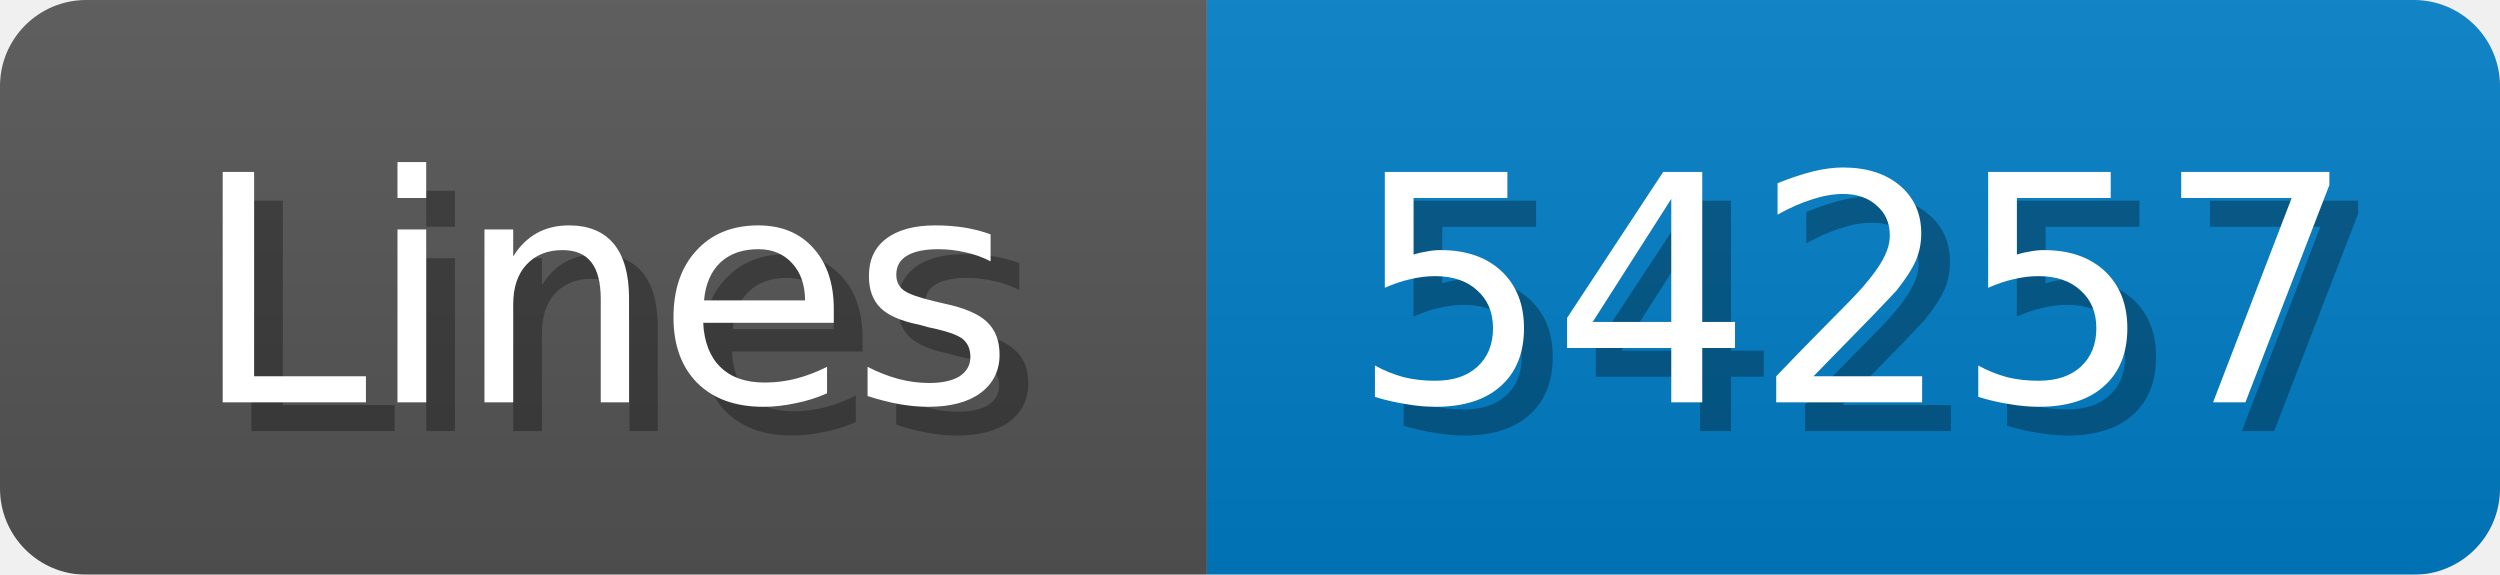
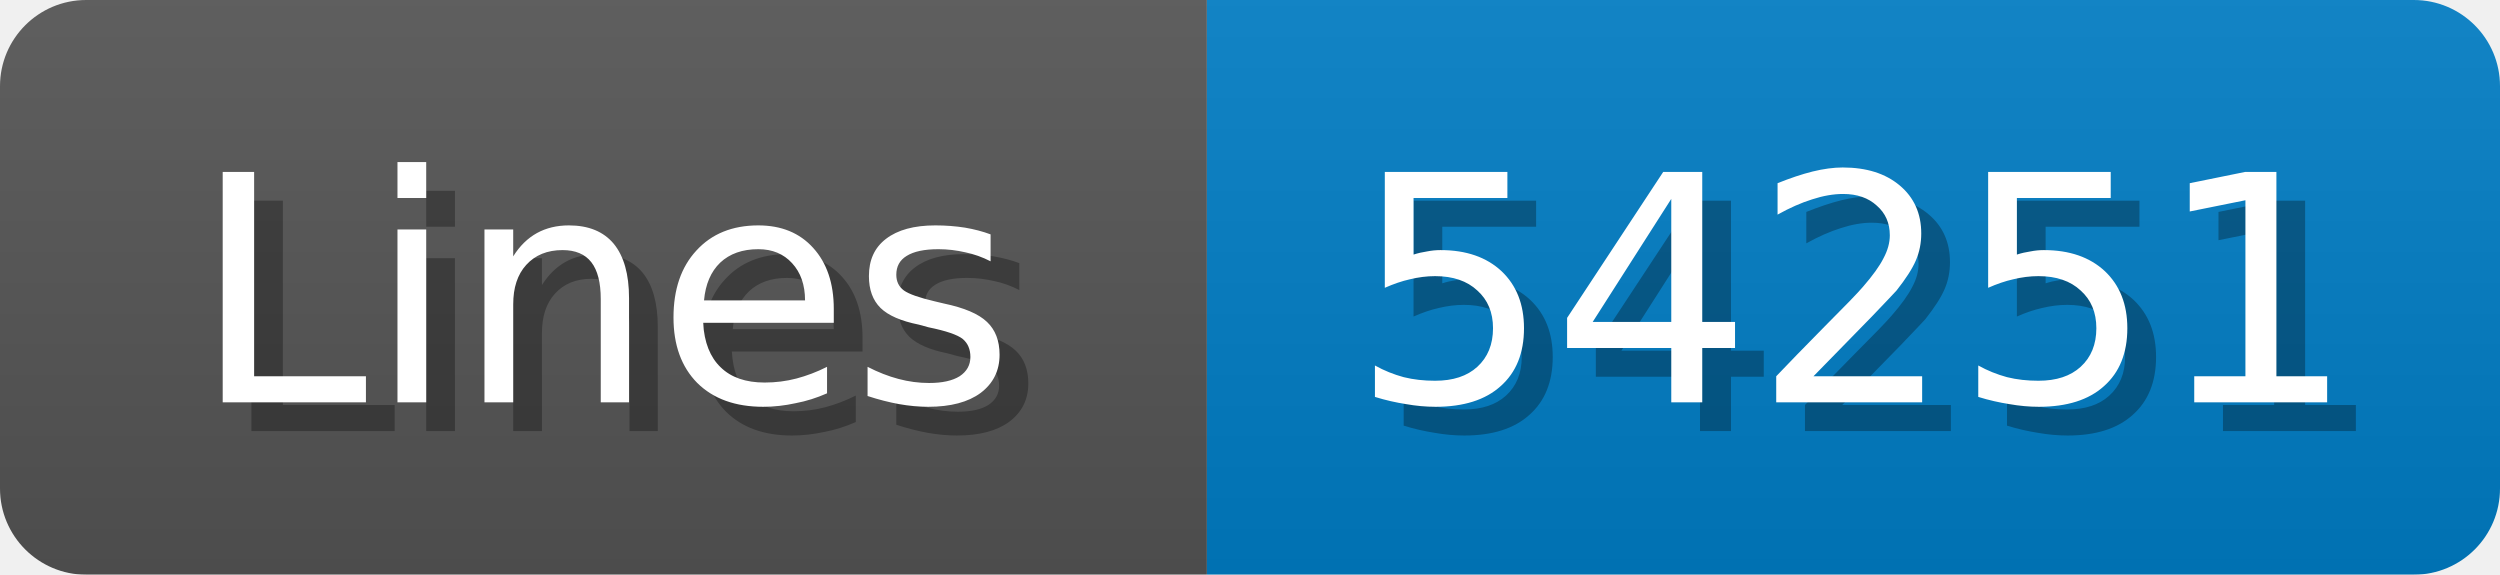
<svg xmlns="http://www.w3.org/2000/svg" width="87" height="20">
  <linearGradient id="b" x2="0" y2="100%">
    <stop offset="0" stop-color="#bbb" stop-opacity=".1" />
    <stop offset="1" stop-opacity=".1" />
  </linearGradient>
  <mask id="anybadge_1">
    <rect width="87" height="20" rx="3" fill="#fff" />
  </mask>
  <g mask="url(#anybadge_1)">
    <path fill="#555" d="M0 0h42v20H0z" />
    <path fill="#007ec6" d="M42 0h45v20H42z" />
    <path fill="url(#b)" d="M0 0h87v20H0z" />
  </g>
  <g fill="#fff" text-anchor="middle" font-family="DejaVu Sans,Verdana,Geneva,sans-serif" font-size="11">
    <text x="22.0" y="15" fill="#010101" fill-opacity=".3">Lines</text>
    <text x="21.0" y="14">Lines</text>
  </g>
  <g fill="#fff" text-anchor="middle" font-family="DejaVu Sans,Verdana,Geneva,sans-serif" font-size="11">
-     <text x="65.5" y="15" fill="#010101" fill-opacity=".3">54257</text>
-     <text x="64.5" y="14">54257</text>
+     <text x="65.5" y="15" fill="#010101" fill-opacity=".3">54251</text>
+     <text x="64.5" y="14">54251</text>
  </g>
</svg>
